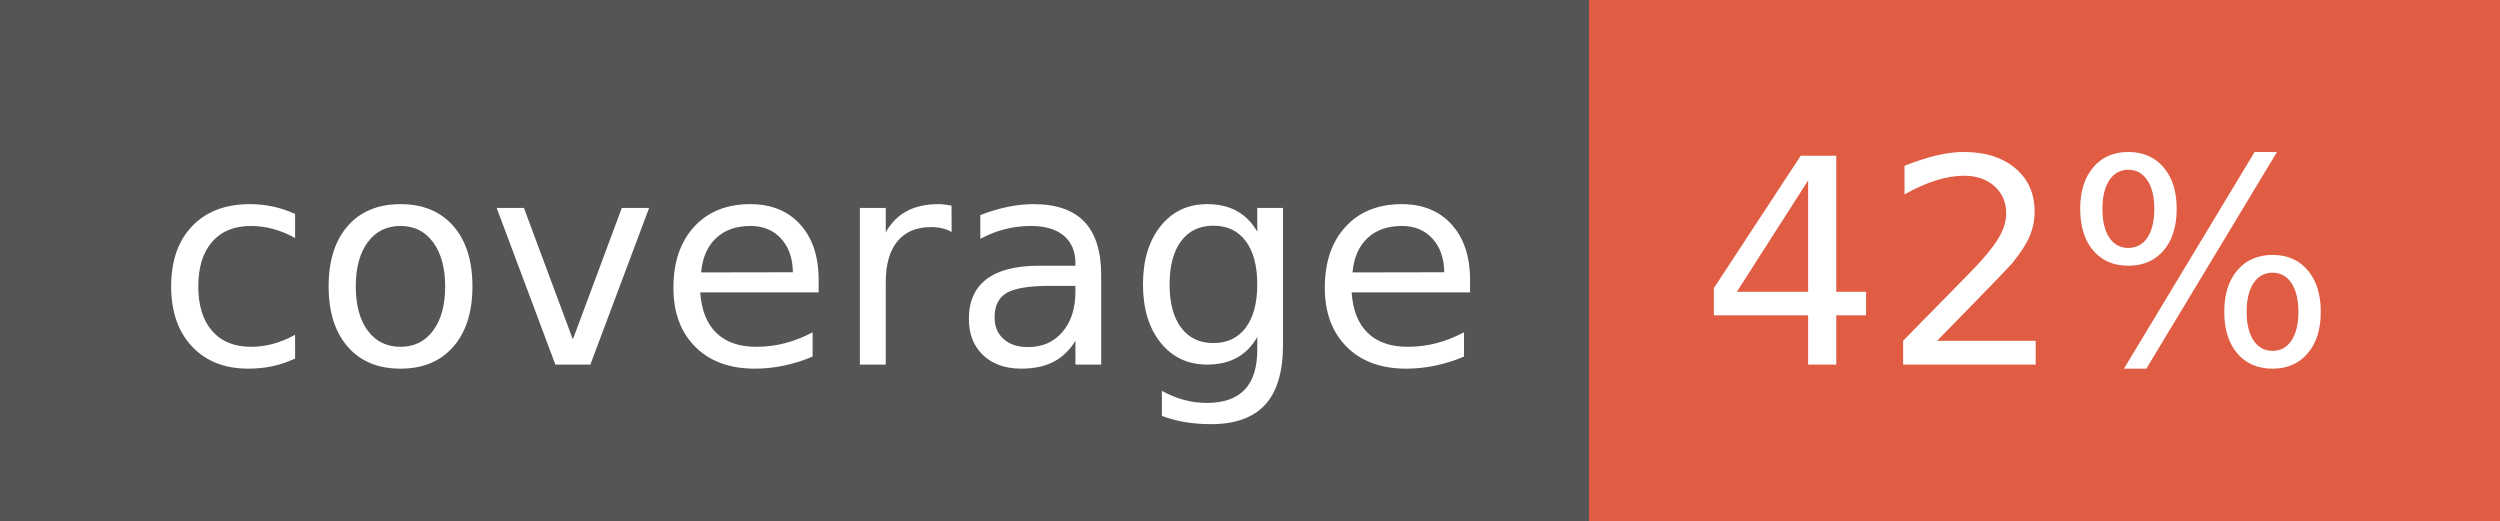
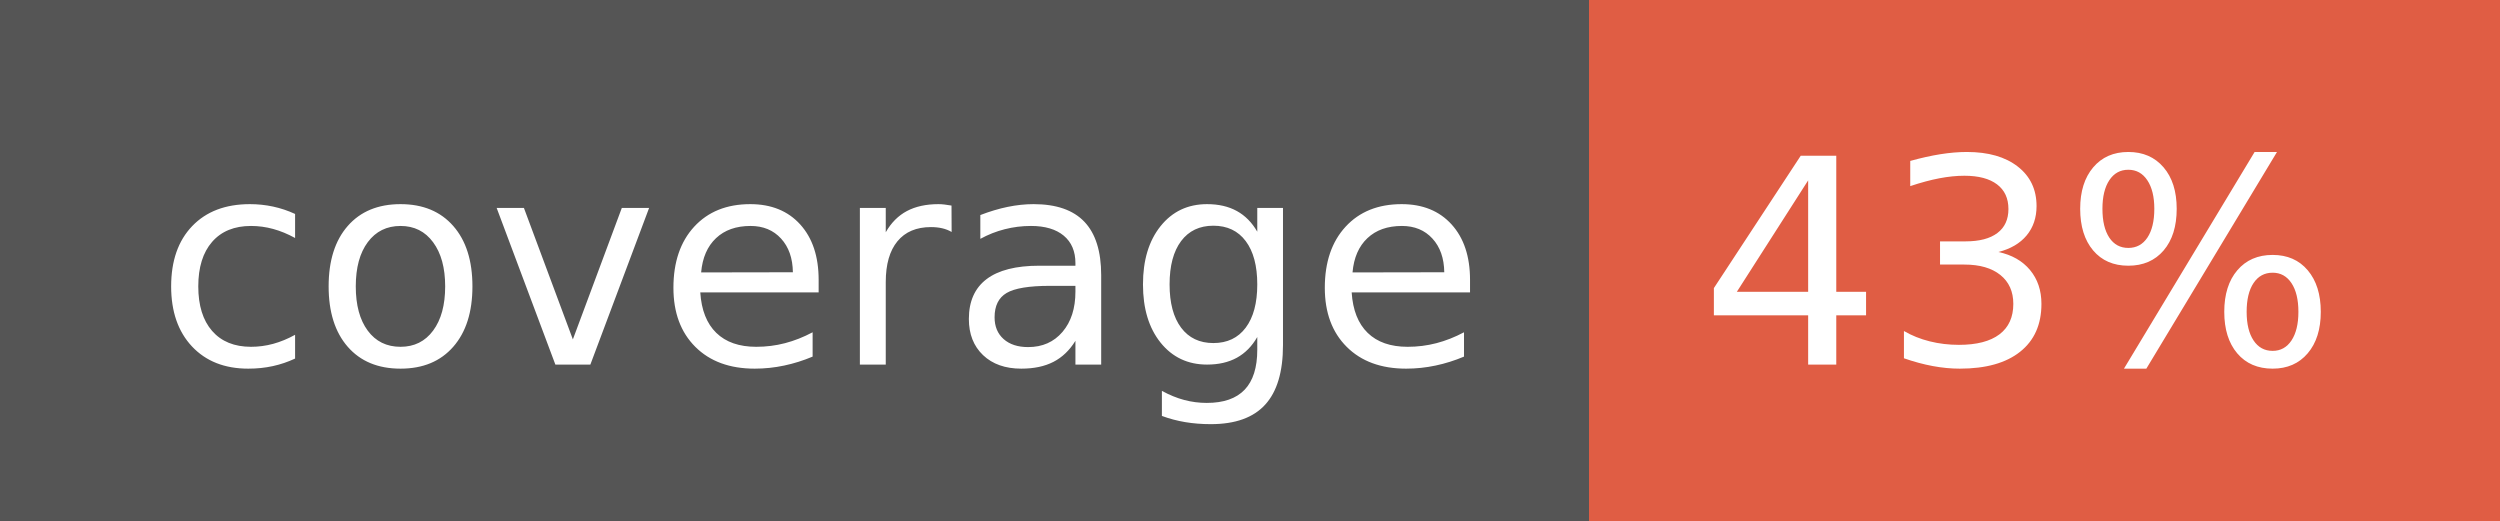
- <svg xmlns="http://www.w3.org/2000/svg" width="96" height="20" role="img" aria-label="coverage: 42%">
+ <svg xmlns="http://www.w3.org/2000/svg" width="96" height="20" role="img" aria-label="coverage: 43%">
  <g shape-rendering="crispEdges">
    <rect width="61" height="20" fill="#555" />
    <rect x="61" width="35" height="20" fill="#e05d44" />
  </g>
  <g fill="#fff" text-anchor="middle" font-family="Verdana,Geneva,DejaVu Sans,sans-serif" text-rendering="geometricPrecision" font-size="110">
    <text x="315" y="140" transform="scale(.1)" fill="#fff" textLength="510">coverage</text>
-     <text x="775" y="140" transform="scale(.1)" fill="#fff" textLength="250">42%</text>
+     <text x="775" y="140" transform="scale(.1)" fill="#fff" textLength="250">43%</text>
  </g>
</svg>
